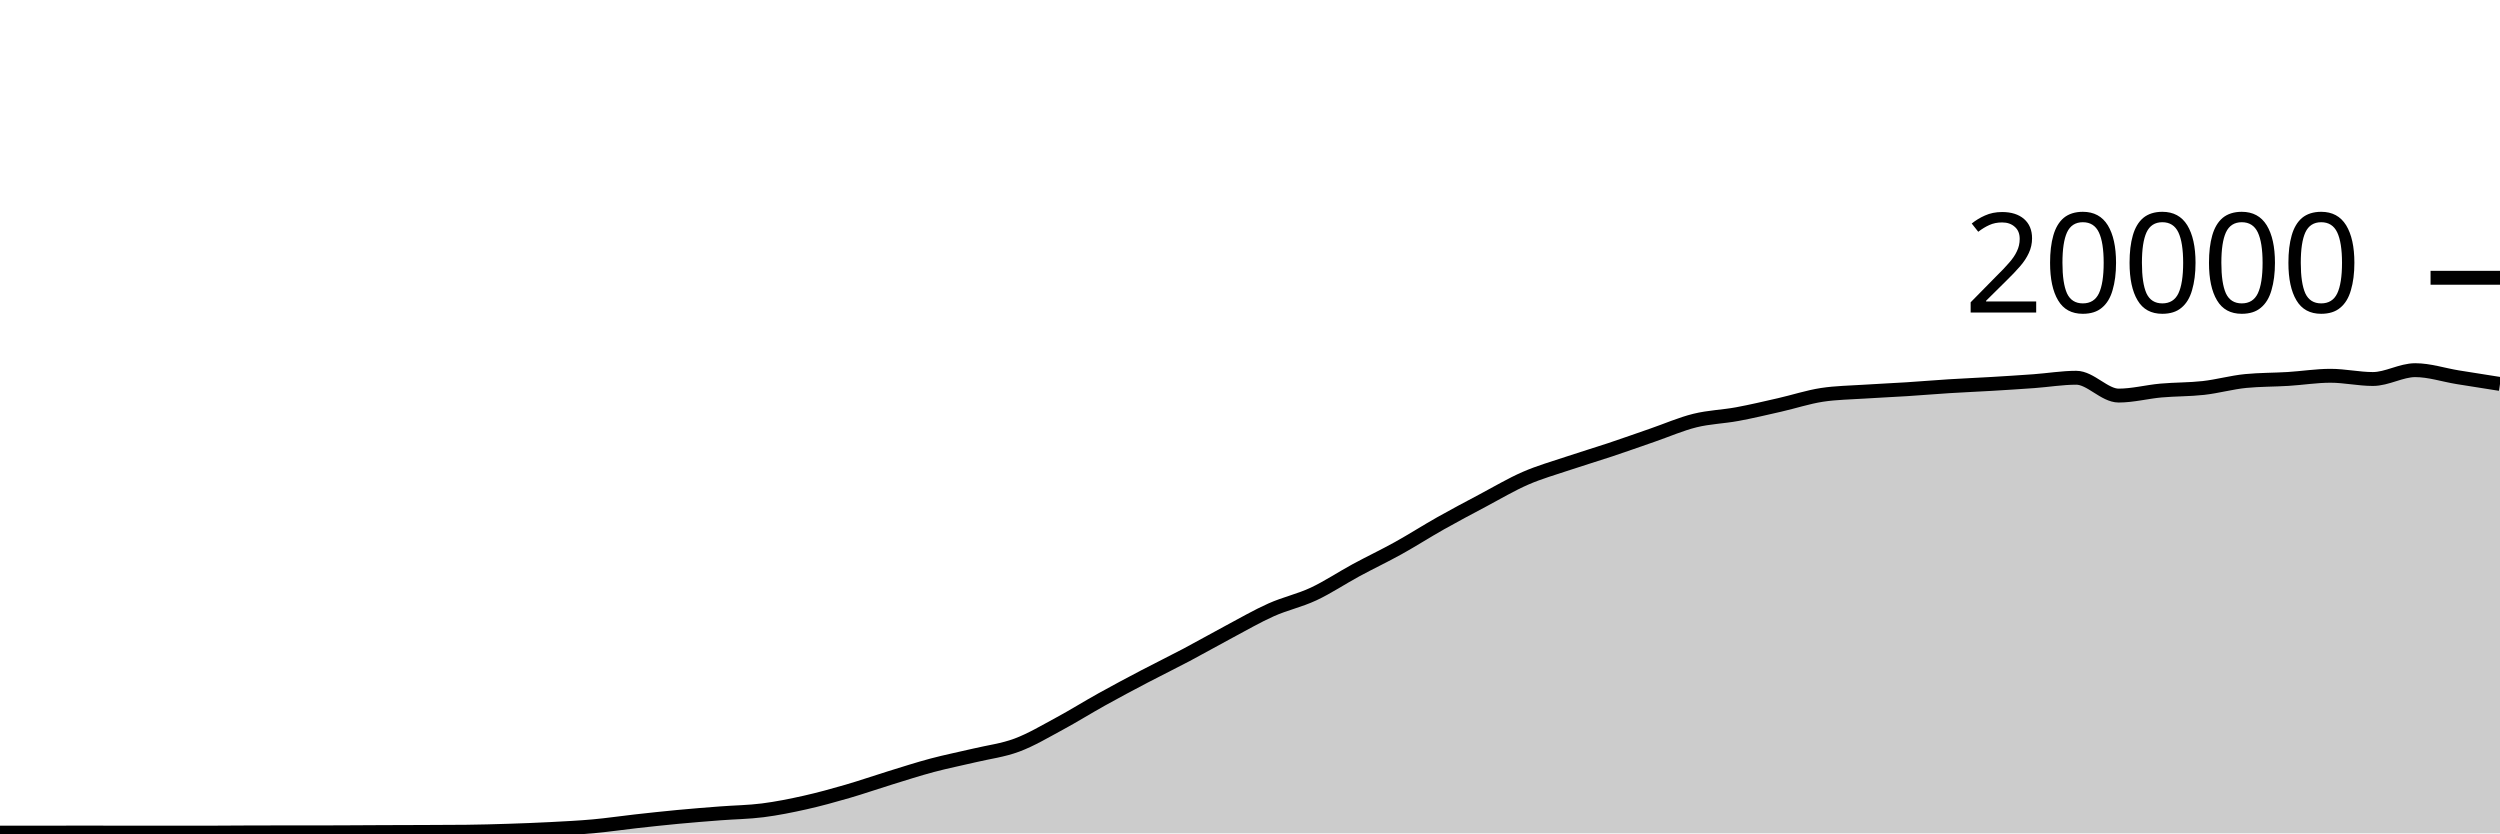
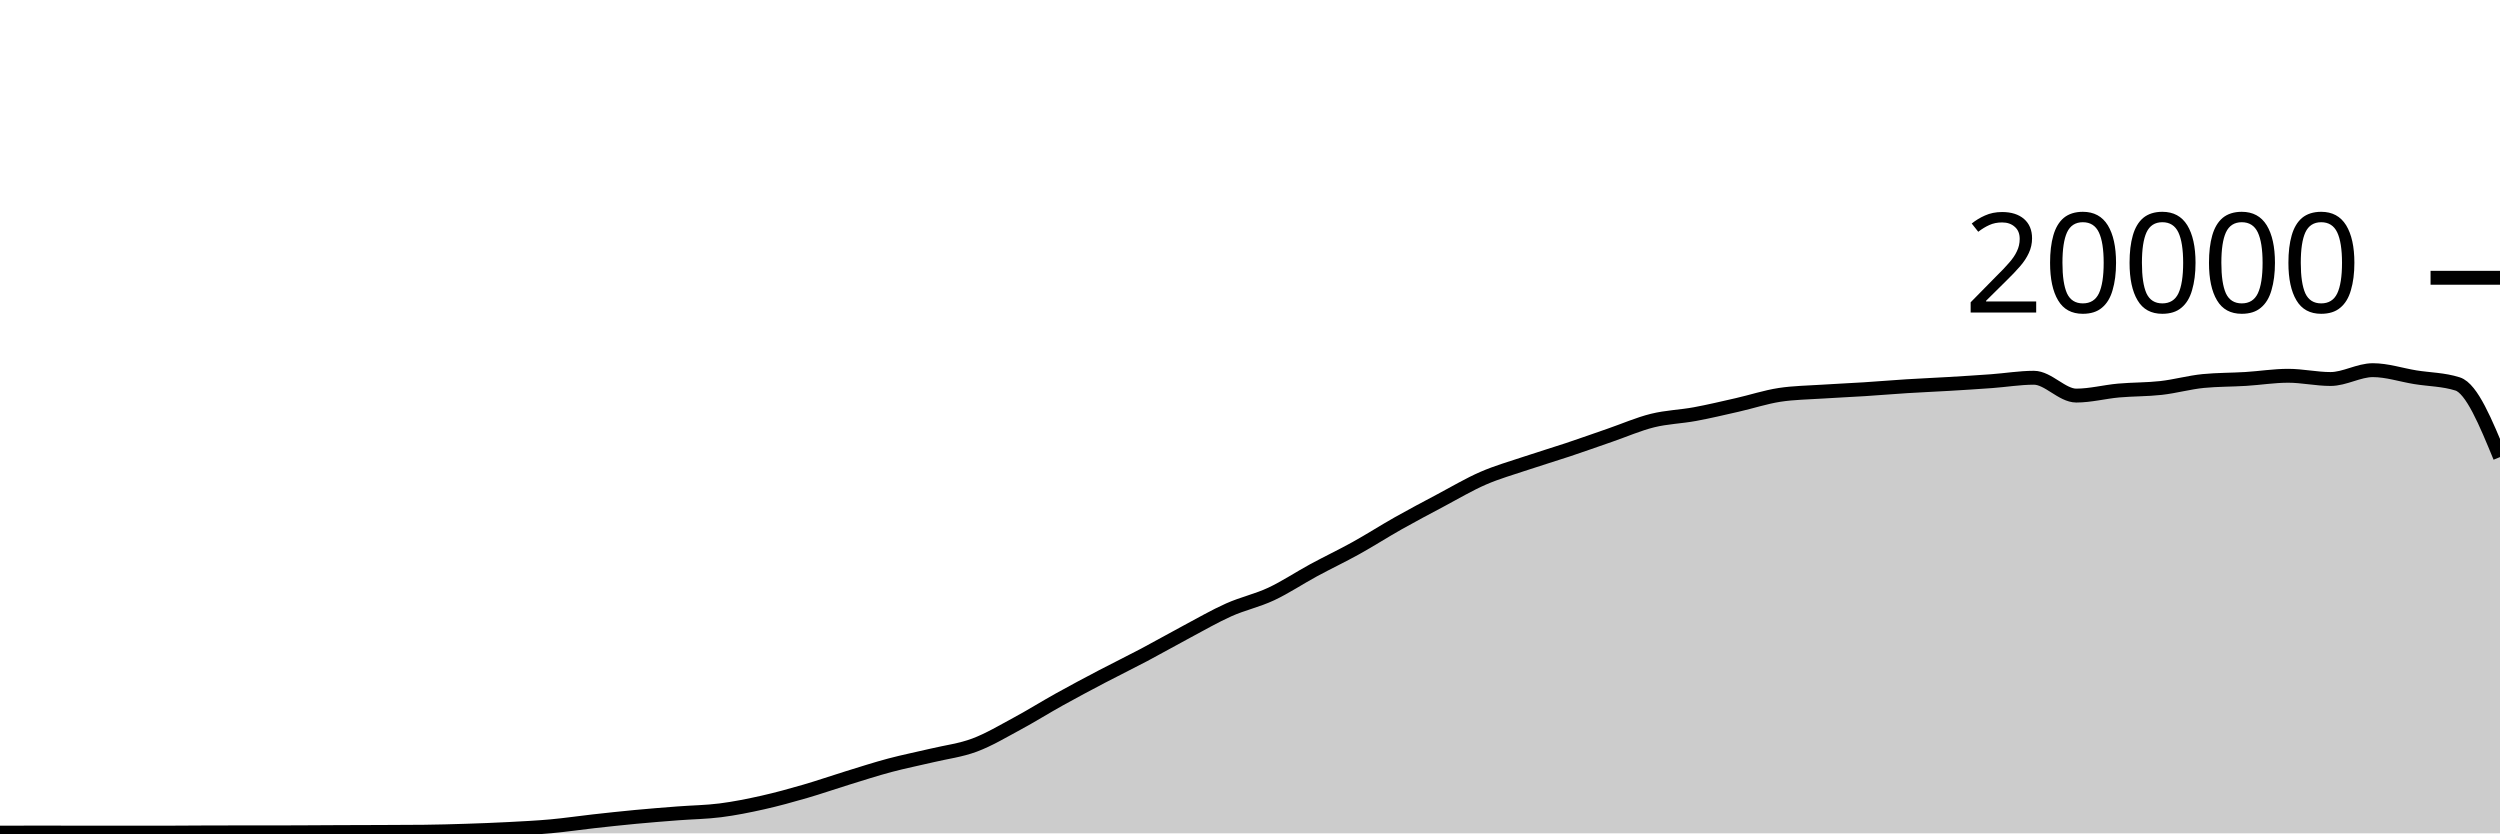
<svg xmlns="http://www.w3.org/2000/svg" viewBox="0 0 180 60">
  <g transform="translate(0,20)">
-     <path class="area" fill="rgba(0, 0, 0, 0.2)" d="M0,39.946C1.017,39.947,2.034,39.948,3.051,39.948C4.068,39.948,5.085,39.944,6.102,39.944C7.119,39.944,8.136,39.948,9.153,39.948C10.169,39.948,11.186,39.948,12.203,39.948C13.22,39.948,14.237,39.948,15.254,39.948C16.271,39.948,17.288,39.933,18.305,39.932C19.322,39.931,20.339,39.931,21.356,39.93C22.373,39.929,23.39,39.929,24.407,39.926C25.424,39.923,26.441,39.914,27.458,39.91C28.475,39.906,29.492,39.904,30.508,39.9C31.525,39.896,32.542,39.895,33.559,39.884C34.576,39.873,35.593,39.845,36.61,39.812C37.627,39.779,38.644,39.741,39.661,39.688C40.678,39.635,41.695,39.586,42.712,39.494C43.729,39.402,44.746,39.249,45.763,39.136C46.78,39.023,47.797,38.912,48.814,38.816C49.831,38.72,50.847,38.641,51.864,38.562C52.881,38.483,53.898,38.474,54.915,38.344C55.932,38.214,56.949,38.01,57.966,37.782C58.983,37.554,60,37.273,61.017,36.978C62.034,36.683,63.051,36.327,64.068,36.014C65.085,35.701,66.102,35.371,67.119,35.1C68.136,34.829,69.153,34.63,70.169,34.388C71.186,34.146,72.203,34.026,73.22,33.646C74.237,33.266,75.254,32.658,76.271,32.11C77.288,31.562,78.305,30.925,79.322,30.36C80.339,29.795,81.356,29.254,82.373,28.72C83.39,28.186,84.407,27.692,85.424,27.154C86.441,26.616,87.458,26.035,88.475,25.494C89.492,24.953,90.508,24.362,91.525,23.908C92.542,23.454,93.559,23.243,94.576,22.768C95.593,22.293,96.61,21.611,97.627,21.06C98.644,20.509,99.661,20.028,100.678,19.464C101.695,18.9,102.712,18.247,103.729,17.674C104.746,17.101,105.763,16.564,106.78,16.024C107.797,15.484,108.814,14.879,109.831,14.436C110.847,13.993,111.864,13.708,112.881,13.366C113.898,13.024,114.915,12.723,115.932,12.384C116.949,12.045,117.966,11.681,118.983,11.33C120,10.979,121.017,10.532,122.034,10.28C123.051,10.028,124.068,10.004,125.085,9.816C126.102,9.628,127.119,9.385,128.136,9.154C129.153,8.923,130.169,8.585,131.186,8.43C132.203,8.275,133.22,8.266,134.237,8.198C135.254,8.13,136.271,8.089,137.288,8.024C138.305,7.959,139.322,7.872,140.339,7.808C141.356,7.744,142.373,7.703,143.39,7.642C144.407,7.581,145.424,7.518,146.441,7.444C147.458,7.37,148.475,7.198,149.492,7.198C150.508,7.198,151.525,8.482,152.542,8.482C153.559,8.482,154.576,8.209,155.593,8.118C156.61,8.027,157.627,8.048,158.644,7.934C159.661,7.82,160.678,7.531,161.695,7.432C162.712,7.333,163.729,7.347,164.746,7.284C165.763,7.221,166.78,7.056,167.797,7.056C168.814,7.056,169.831,7.288,170.847,7.288C171.864,7.288,172.881,6.652,173.898,6.652C174.915,6.652,175.932,6.995,176.949,7.16C177.966,7.325,178.983,7.485,180,7.644L180,40C178.983,40,177.966,40,176.949,40C175.932,40,174.915,40,173.898,40C172.881,40,171.864,40,170.847,40C169.831,40,168.814,40,167.797,40C166.78,40,165.763,40,164.746,40C163.729,40,162.712,40,161.695,40C160.678,40,159.661,40,158.644,40C157.627,40,156.61,40,155.593,40C154.576,40,153.559,40,152.542,40C151.525,40,150.508,40,149.492,40C148.475,40,147.458,40,146.441,40C145.424,40,144.407,40,143.39,40C142.373,40,141.356,40,140.339,40C139.322,40,138.305,40,137.288,40C136.271,40,135.254,40,134.237,40C133.22,40,132.203,40,131.186,40C130.169,40,129.153,40,128.136,40C127.119,40,126.102,40,125.085,40C124.068,40,123.051,40,122.034,40C121.017,40,120,40,118.983,40C117.966,40,116.949,40,115.932,40C114.915,40,113.898,40,112.881,40C111.864,40,110.847,40,109.831,40C108.814,40,107.797,40,106.78,40C105.763,40,104.746,40,103.729,40C102.712,40,101.695,40,100.678,40C99.661,40,98.644,40,97.627,40C96.61,40,95.593,40,94.576,40C93.559,40,92.542,40,91.525,40C90.508,40,89.492,40,88.475,40C87.458,40,86.441,40,85.424,40C84.407,40,83.39,40,82.373,40C81.356,40,80.339,40,79.322,40C78.305,40,77.288,40,76.271,40C75.254,40,74.237,40,73.22,40C72.203,40,71.186,40,70.169,40C69.153,40,68.136,40,67.119,40C66.102,40,65.085,40,64.068,40C63.051,40,62.034,40,61.017,40C60,40,58.983,40,57.966,40C56.949,40,55.932,40,54.915,40C53.898,40,52.881,40,51.864,40C50.847,40,49.831,40,48.814,40C47.797,40,46.78,40,45.763,40C44.746,40,43.729,40,42.712,40C41.695,40,40.678,40,39.661,40C38.644,40,37.627,40,36.61,40C35.593,40,34.576,40,33.559,40C32.542,40,31.525,40,30.508,40C29.492,40,28.475,40,27.458,40C26.441,40,25.424,40,24.407,40C23.39,40,22.373,40,21.356,40C20.339,40,19.322,40,18.305,40C17.288,40,16.271,40,15.254,40C14.237,40,13.22,40,12.203,40C11.186,40,10.169,40,9.153,40C8.136,40,7.119,40,6.102,40C5.085,40,4.068,40,3.051,40C2.034,40,1.017,40,0,40Z" />
-     <path class="line" stroke="black" fill="none" d="M0,39.946C1.017,39.947,2.034,39.948,3.051,39.948C4.068,39.948,5.085,39.944,6.102,39.944C7.119,39.944,8.136,39.948,9.153,39.948C10.169,39.948,11.186,39.948,12.203,39.948C13.22,39.948,14.237,39.948,15.254,39.948C16.271,39.948,17.288,39.933,18.305,39.932C19.322,39.931,20.339,39.931,21.356,39.93C22.373,39.929,23.39,39.929,24.407,39.926C25.424,39.923,26.441,39.914,27.458,39.91C28.475,39.906,29.492,39.904,30.508,39.9C31.525,39.896,32.542,39.895,33.559,39.884C34.576,39.873,35.593,39.845,36.61,39.812C37.627,39.779,38.644,39.741,39.661,39.688C40.678,39.635,41.695,39.586,42.712,39.494C43.729,39.402,44.746,39.249,45.763,39.136C46.78,39.023,47.797,38.912,48.814,38.816C49.831,38.72,50.847,38.641,51.864,38.562C52.881,38.483,53.898,38.474,54.915,38.344C55.932,38.214,56.949,38.01,57.966,37.782C58.983,37.554,60,37.273,61.017,36.978C62.034,36.683,63.051,36.327,64.068,36.014C65.085,35.701,66.102,35.371,67.119,35.1C68.136,34.829,69.153,34.63,70.169,34.388C71.186,34.146,72.203,34.026,73.22,33.646C74.237,33.266,75.254,32.658,76.271,32.11C77.288,31.562,78.305,30.925,79.322,30.36C80.339,29.795,81.356,29.254,82.373,28.72C83.39,28.186,84.407,27.692,85.424,27.154C86.441,26.616,87.458,26.035,88.475,25.494C89.492,24.953,90.508,24.362,91.525,23.908C92.542,23.454,93.559,23.243,94.576,22.768C95.593,22.293,96.61,21.611,97.627,21.06C98.644,20.509,99.661,20.028,100.678,19.464C101.695,18.9,102.712,18.247,103.729,17.674C104.746,17.101,105.763,16.564,106.78,16.024C107.797,15.484,108.814,14.879,109.831,14.436C110.847,13.993,111.864,13.708,112.881,13.366C113.898,13.024,114.915,12.723,115.932,12.384C116.949,12.045,117.966,11.681,118.983,11.33C120,10.979,121.017,10.532,122.034,10.28C123.051,10.028,124.068,10.004,125.085,9.816C126.102,9.628,127.119,9.385,128.136,9.154C129.153,8.923,130.169,8.585,131.186,8.43C132.203,8.275,133.22,8.266,134.237,8.198C135.254,8.13,136.271,8.089,137.288,8.024C138.305,7.959,139.322,7.872,140.339,7.808C141.356,7.744,142.373,7.703,143.39,7.642C144.407,7.581,145.424,7.518,146.441,7.444C147.458,7.37,148.475,7.198,149.492,7.198C150.508,7.198,151.525,8.482,152.542,8.482C153.559,8.482,154.576,8.209,155.593,8.118C156.61,8.027,157.627,8.048,158.644,7.934C159.661,7.82,160.678,7.531,161.695,7.432C162.712,7.333,163.729,7.347,164.746,7.284C165.763,7.221,166.78,7.056,167.797,7.056C168.814,7.056,169.831,7.288,170.847,7.288C171.864,7.288,172.881,6.652,173.898,6.652C174.915,6.652,175.932,6.995,176.949,7.16C177.966,7.325,178.983,7.485,180,7.644" />
+     <path class="area" fill="rgba(0, 0, 0, 0.2)" d="M0,39.948C1.017,39.946,2.034,39.944,3.051,39.944C4.068,39.944,5.085,39.948,6.102,39.948C7.119,39.948,8.136,39.948,9.153,39.948C10.169,39.948,11.186,39.948,12.203,39.948C13.22,39.948,14.237,39.933,15.254,39.932C16.271,39.931,17.288,39.931,18.305,39.93C19.322,39.929,20.339,39.929,21.356,39.926C22.373,39.923,23.39,39.914,24.407,39.91C25.424,39.906,26.441,39.904,27.458,39.9C28.475,39.896,29.492,39.895,30.508,39.884C31.525,39.873,32.542,39.845,33.559,39.812C34.576,39.779,35.593,39.741,36.61,39.688C37.627,39.635,38.644,39.586,39.661,39.494C40.678,39.402,41.695,39.249,42.712,39.136C43.729,39.023,44.746,38.912,45.763,38.816C46.78,38.72,47.797,38.641,48.814,38.562C49.831,38.483,50.847,38.474,51.864,38.344C52.881,38.214,53.898,38.01,54.915,37.782C55.932,37.554,56.949,37.273,57.966,36.978C58.983,36.683,60,36.327,61.017,36.014C62.034,35.701,63.051,35.371,64.068,35.1C65.085,34.829,66.102,34.63,67.119,34.388C68.136,34.146,69.153,34.026,70.169,33.646C71.186,33.266,72.203,32.658,73.22,32.11C74.237,31.562,75.254,30.925,76.271,30.36C77.288,29.795,78.305,29.254,79.322,28.72C80.339,28.186,81.356,27.692,82.373,27.154C83.39,26.616,84.407,26.035,85.424,25.494C86.441,24.953,87.458,24.362,88.475,23.908C89.492,23.454,90.508,23.243,91.525,22.768C92.542,22.293,93.559,21.611,94.576,21.06C95.593,20.509,96.61,20.028,97.627,19.464C98.644,18.9,99.661,18.247,100.678,17.674C101.695,17.101,102.712,16.564,103.729,16.024C104.746,15.484,105.763,14.879,106.78,14.436C107.797,13.993,108.814,13.708,109.831,13.366C110.847,13.024,111.864,12.723,112.881,12.384C113.898,12.045,114.915,11.681,115.932,11.33C116.949,10.979,117.966,10.532,118.983,10.28C120,10.028,121.017,10.004,122.034,9.816C123.051,9.628,124.068,9.385,125.085,9.154C126.102,8.923,127.119,8.585,128.136,8.43C129.153,8.275,130.169,8.266,131.186,8.198C132.203,8.13,133.22,8.089,134.237,8.024C135.254,7.959,136.271,7.872,137.288,7.808C138.305,7.744,139.322,7.703,140.339,7.642C141.356,7.581,142.373,7.518,143.39,7.444C144.407,7.37,145.424,7.198,146.441,7.198C147.458,7.198,148.475,8.482,149.492,8.482C150.508,8.482,151.525,8.209,152.542,8.118C153.559,8.027,154.576,8.048,155.593,7.934C156.61,7.82,157.627,7.531,158.644,7.432C159.661,7.333,160.678,7.347,161.695,7.284C162.712,7.221,163.729,7.056,164.746,7.056C165.763,7.056,166.78,7.288,167.797,7.288C168.814,7.288,169.831,6.652,170.847,6.652C171.864,6.652,172.881,6.995,173.898,7.16C174.915,7.325,175.932,7.321,176.949,7.644C177.966,7.967,178.983,10.438,180,12.91L180,40C178.983,40,177.966,40,176.949,40C175.932,40,174.915,40,173.898,40C172.881,40,171.864,40,170.847,40C169.831,40,168.814,40,167.797,40C166.78,40,165.763,40,164.746,40C163.729,40,162.712,40,161.695,40C160.678,40,159.661,40,158.644,40C157.627,40,156.61,40,155.593,40C154.576,40,153.559,40,152.542,40C151.525,40,150.508,40,149.492,40C148.475,40,147.458,40,146.441,40C145.424,40,144.407,40,143.39,40C142.373,40,141.356,40,140.339,40C139.322,40,138.305,40,137.288,40C136.271,40,135.254,40,134.237,40C133.22,40,132.203,40,131.186,40C130.169,40,129.153,40,128.136,40C127.119,40,126.102,40,125.085,40C124.068,40,123.051,40,122.034,40C121.017,40,120,40,118.983,40C117.966,40,116.949,40,115.932,40C114.915,40,113.898,40,112.881,40C111.864,40,110.847,40,109.831,40C108.814,40,107.797,40,106.78,40C105.763,40,104.746,40,103.729,40C102.712,40,101.695,40,100.678,40C99.661,40,98.644,40,97.627,40C96.61,40,95.593,40,94.576,40C93.559,40,92.542,40,91.525,40C90.508,40,89.492,40,88.475,40C87.458,40,86.441,40,85.424,40C84.407,40,83.39,40,82.373,40C81.356,40,80.339,40,79.322,40C78.305,40,77.288,40,76.271,40C75.254,40,74.237,40,73.22,40C72.203,40,71.186,40,70.169,40C69.153,40,68.136,40,67.119,40C66.102,40,65.085,40,64.068,40C63.051,40,62.034,40,61.017,40C60,40,58.983,40,57.966,40C56.949,40,55.932,40,54.915,40C53.898,40,52.881,40,51.864,40C50.847,40,49.831,40,48.814,40C47.797,40,46.78,40,45.763,40C44.746,40,43.729,40,42.712,40C41.695,40,40.678,40,39.661,40C38.644,40,37.627,40,36.61,40C35.593,40,34.576,40,33.559,40C32.542,40,31.525,40,30.508,40C29.492,40,28.475,40,27.458,40C26.441,40,25.424,40,24.407,40C23.39,40,22.373,40,21.356,40C20.339,40,19.322,40,18.305,40C17.288,40,16.271,40,15.254,40C14.237,40,13.22,40,12.203,40C11.186,40,10.169,40,9.153,40C8.136,40,7.119,40,6.102,40C5.085,40,4.068,40,3.051,40C2.034,40,1.017,40,0,40Z" />
+     <path class="line" stroke="black" fill="none" d="M0,39.948C1.017,39.946,2.034,39.944,3.051,39.944C4.068,39.944,5.085,39.948,6.102,39.948C7.119,39.948,8.136,39.948,9.153,39.948C10.169,39.948,11.186,39.948,12.203,39.948C13.22,39.948,14.237,39.933,15.254,39.932C16.271,39.931,17.288,39.931,18.305,39.93C19.322,39.929,20.339,39.929,21.356,39.926C22.373,39.923,23.39,39.914,24.407,39.91C25.424,39.906,26.441,39.904,27.458,39.9C28.475,39.896,29.492,39.895,30.508,39.884C31.525,39.873,32.542,39.845,33.559,39.812C34.576,39.779,35.593,39.741,36.61,39.688C37.627,39.635,38.644,39.586,39.661,39.494C40.678,39.402,41.695,39.249,42.712,39.136C43.729,39.023,44.746,38.912,45.763,38.816C46.78,38.72,47.797,38.641,48.814,38.562C49.831,38.483,50.847,38.474,51.864,38.344C52.881,38.214,53.898,38.01,54.915,37.782C55.932,37.554,56.949,37.273,57.966,36.978C58.983,36.683,60,36.327,61.017,36.014C62.034,35.701,63.051,35.371,64.068,35.1C65.085,34.829,66.102,34.63,67.119,34.388C68.136,34.146,69.153,34.026,70.169,33.646C71.186,33.266,72.203,32.658,73.22,32.11C74.237,31.562,75.254,30.925,76.271,30.36C77.288,29.795,78.305,29.254,79.322,28.72C80.339,28.186,81.356,27.692,82.373,27.154C83.39,26.616,84.407,26.035,85.424,25.494C86.441,24.953,87.458,24.362,88.475,23.908C89.492,23.454,90.508,23.243,91.525,22.768C92.542,22.293,93.559,21.611,94.576,21.06C95.593,20.509,96.61,20.028,97.627,19.464C98.644,18.9,99.661,18.247,100.678,17.674C101.695,17.101,102.712,16.564,103.729,16.024C104.746,15.484,105.763,14.879,106.78,14.436C107.797,13.993,108.814,13.708,109.831,13.366C110.847,13.024,111.864,12.723,112.881,12.384C113.898,12.045,114.915,11.681,115.932,11.33C116.949,10.979,117.966,10.532,118.983,10.28C120,10.028,121.017,10.004,122.034,9.816C123.051,9.628,124.068,9.385,125.085,9.154C126.102,8.923,127.119,8.585,128.136,8.43C129.153,8.275,130.169,8.266,131.186,8.198C132.203,8.13,133.22,8.089,134.237,8.024C135.254,7.959,136.271,7.872,137.288,7.808C138.305,7.744,139.322,7.703,140.339,7.642C141.356,7.581,142.373,7.518,143.39,7.444C144.407,7.37,145.424,7.198,146.441,7.198C147.458,7.198,148.475,8.482,149.492,8.482C150.508,8.482,151.525,8.209,152.542,8.118C153.559,8.027,154.576,8.048,155.593,7.934C156.61,7.82,157.627,7.531,158.644,7.432C159.661,7.333,160.678,7.347,161.695,7.284C162.712,7.221,163.729,7.056,164.746,7.056C165.763,7.056,166.78,7.288,167.797,7.288C168.814,7.288,169.831,6.652,170.847,6.652C171.864,6.652,172.881,6.995,173.898,7.16C174.915,7.325,175.932,7.321,176.949,7.644C177.966,7.967,178.983,10.438,180,12.91" />
    <path class="axis-ceiling" stroke-width="1" stroke="black" fill="none" d="M175,0L180,0" />
    <text class="axis-ceiling-label" font-family="sans-serif" text-anchor="end" font-size="10px" x="170" y="2.5">20000</text>
  </g>
</svg>
